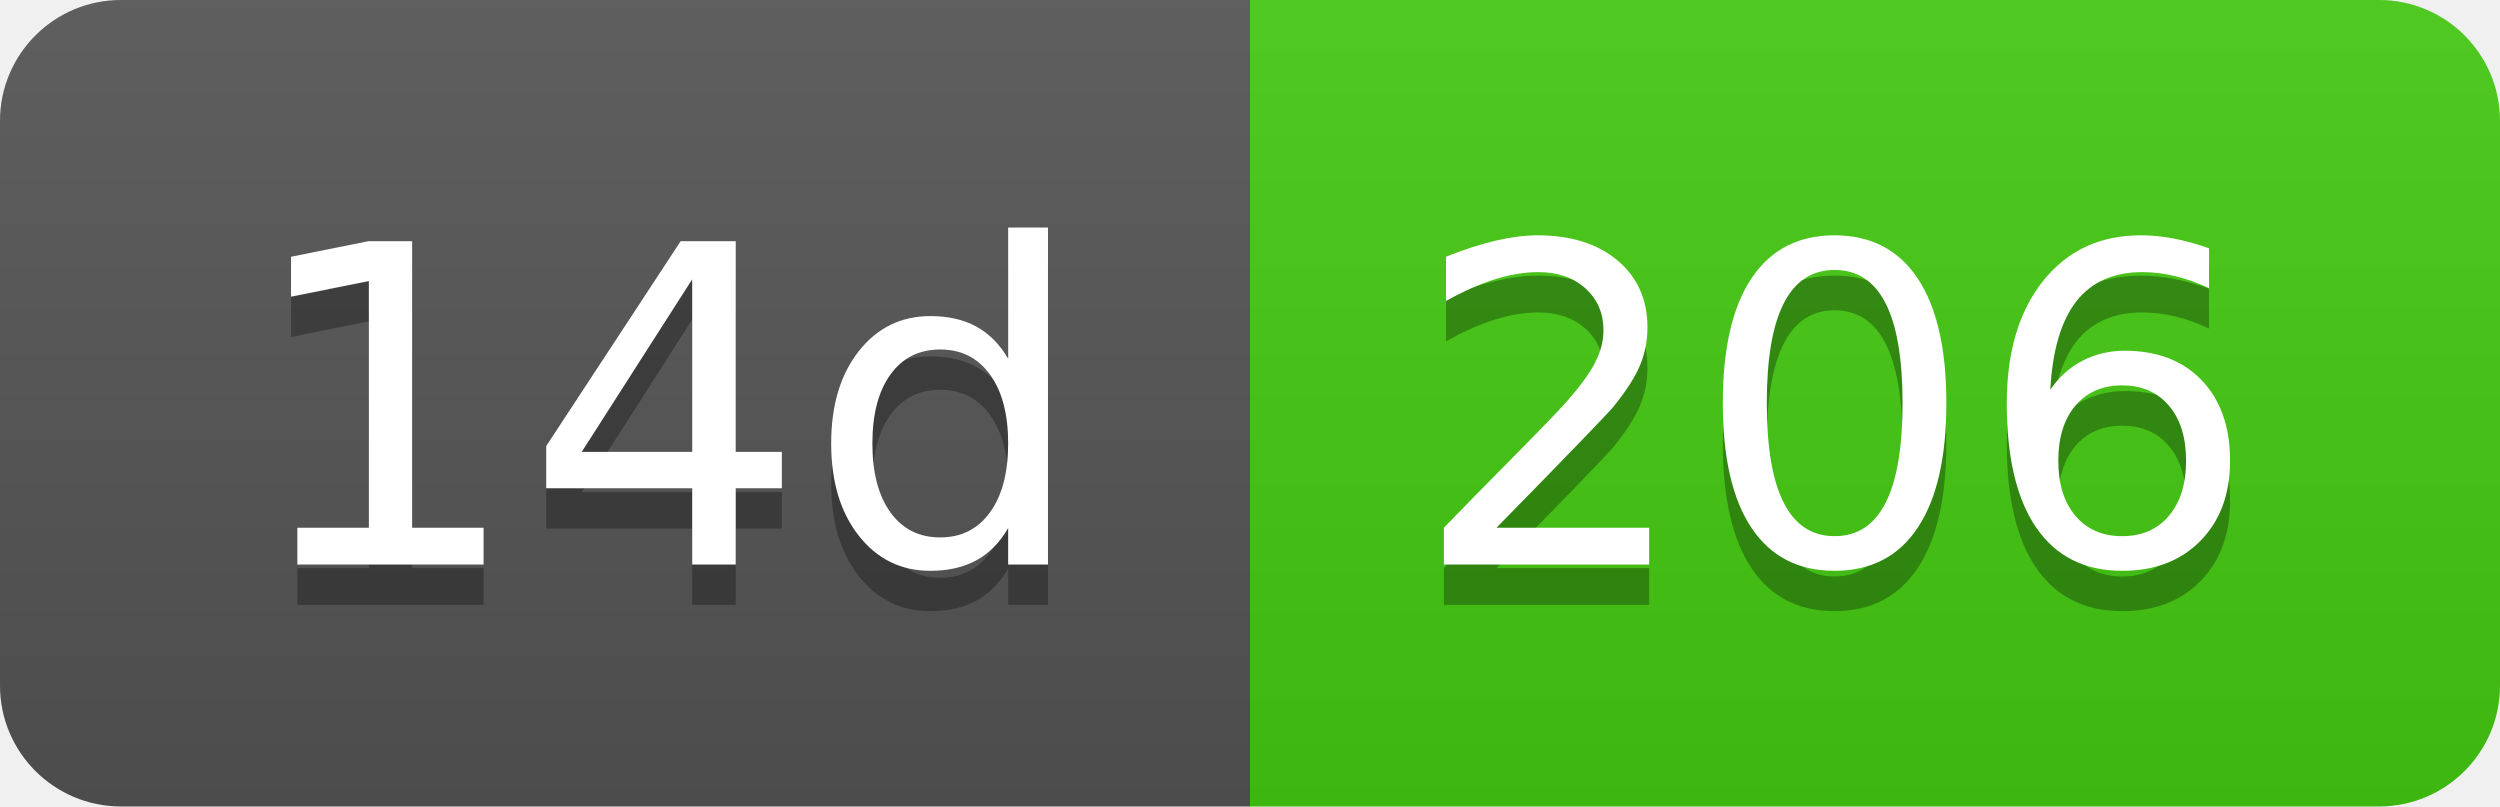
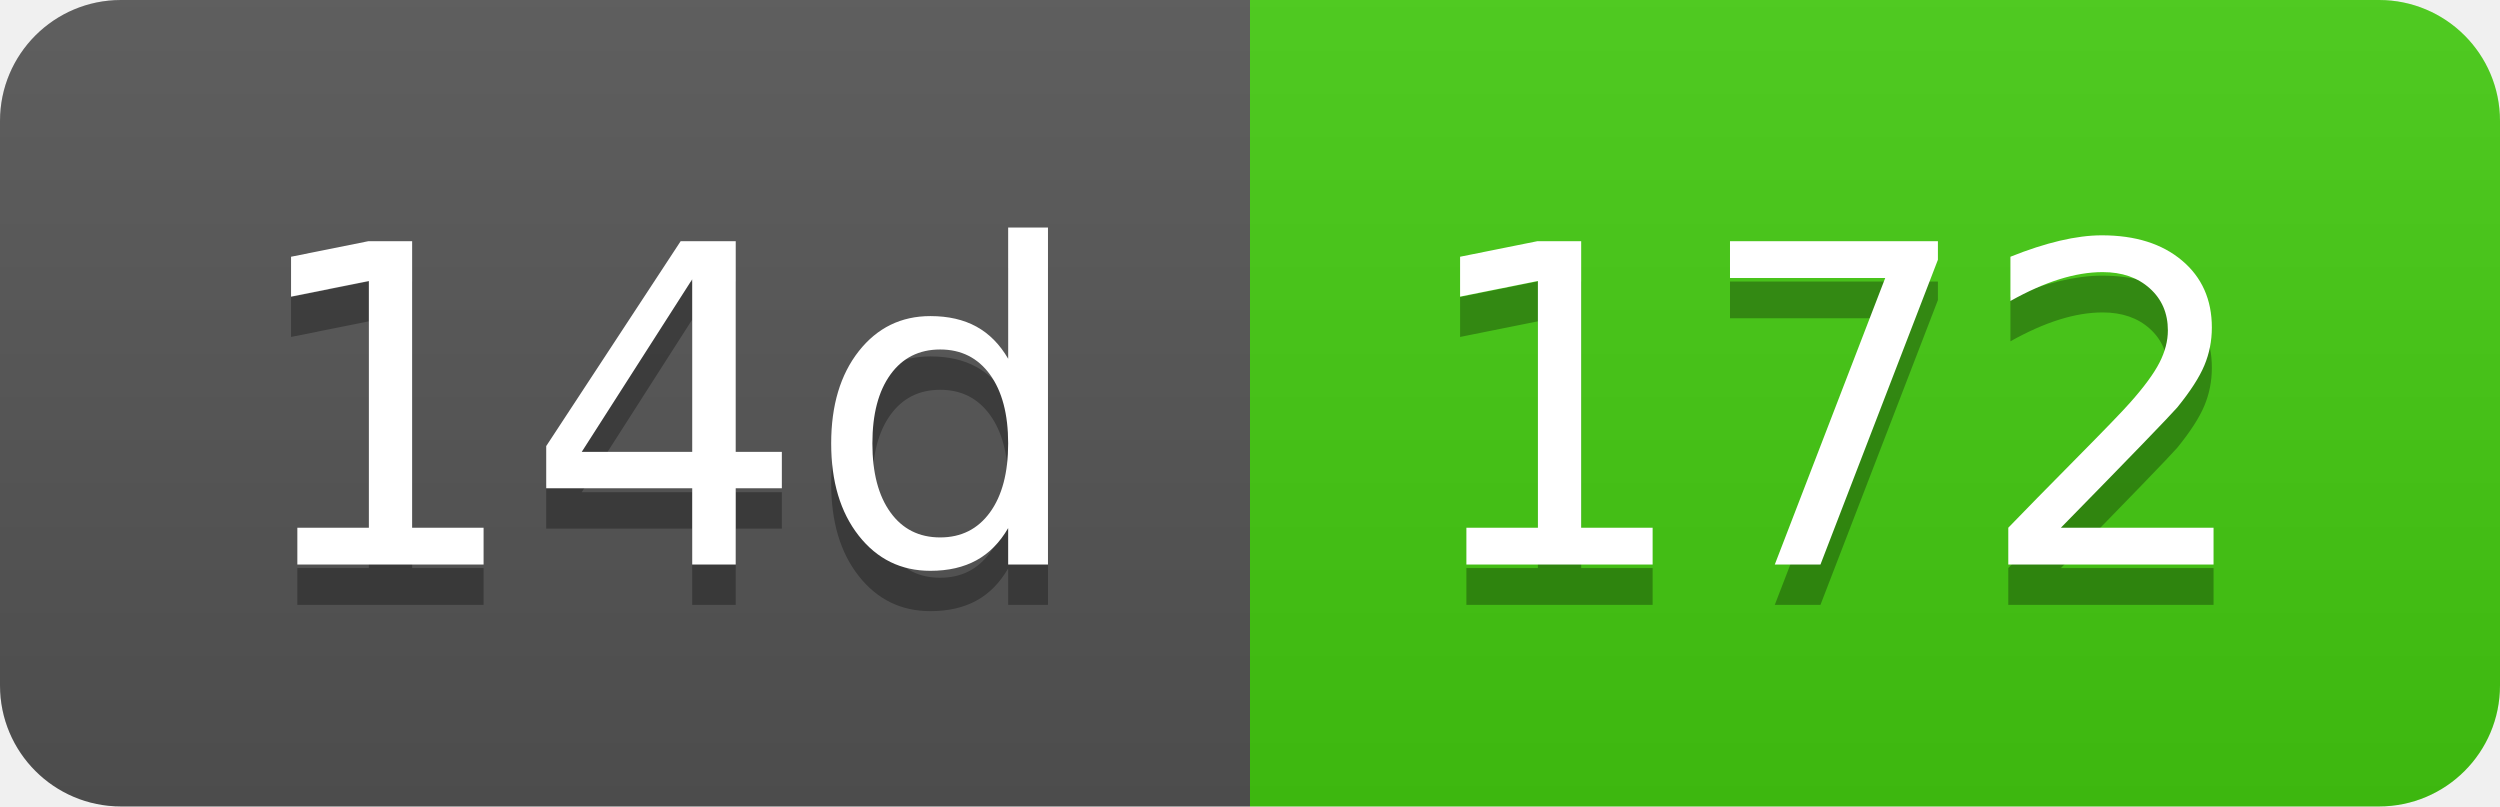
- <svg xmlns="http://www.w3.org/2000/svg" width="62" height="20" role="img" aria-label="14d: 206">
+ <svg xmlns="http://www.w3.org/2000/svg" width="62" height="20" role="img" aria-label="14d: 172">
  <linearGradient id="s" x2="0" y2="100%">
    <stop offset="0" stop-color="#bbb" stop-opacity=".1" />
    <stop offset="1" stop-opacity=".1" />
  </linearGradient>
  <clipPath id="r">
    <rect width="62" height="20" rx="3" fill="#fff" />
  </clipPath>
  <g clip-path="url(#r)">
    <rect width="31" height="20" fill="#555" />
    <rect x="31" width="31" height="20" fill="#4c1" />
    <rect width="62" height="20" fill="url(#s)" />
  </g>
  <g fill="#fff" text-anchor="middle" font-family="Verdana,Geneva,DejaVu Sans,sans-serif" text-rendering="geometricPrecision" font-size="110">
    <text aria-hidden="true" x="165" y="150" fill="#010101" fill-opacity=".3" transform="scale(.1)" textLength="210">14d</text>
    <text x="165" y="140" transform="scale(.1)" fill="#fff" textLength="210">14d</text>
-     <text aria-hidden="true" x="455" y="150" fill="#010101" fill-opacity=".3" transform="scale(.1)" textLength="210">206</text>
-     <text x="455" y="140" transform="scale(.1)" fill="#fff" textLength="210">206</text>
+     <text aria-hidden="true" x="455" y="150" fill="#010101" fill-opacity=".3" transform="scale(.1)" textLength="210">172</text>
+     <text x="455" y="140" transform="scale(.1)" fill="#fff" textLength="210">172</text>
  </g>
</svg>
